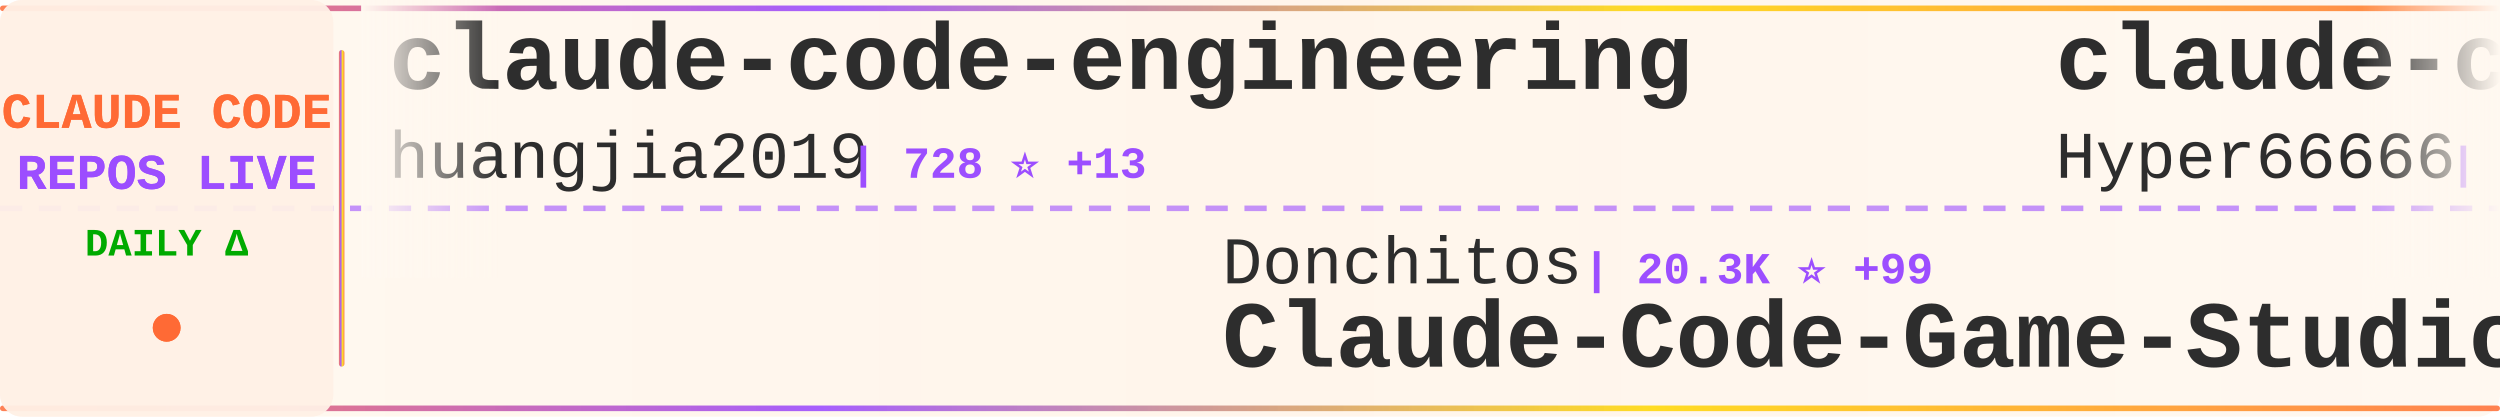
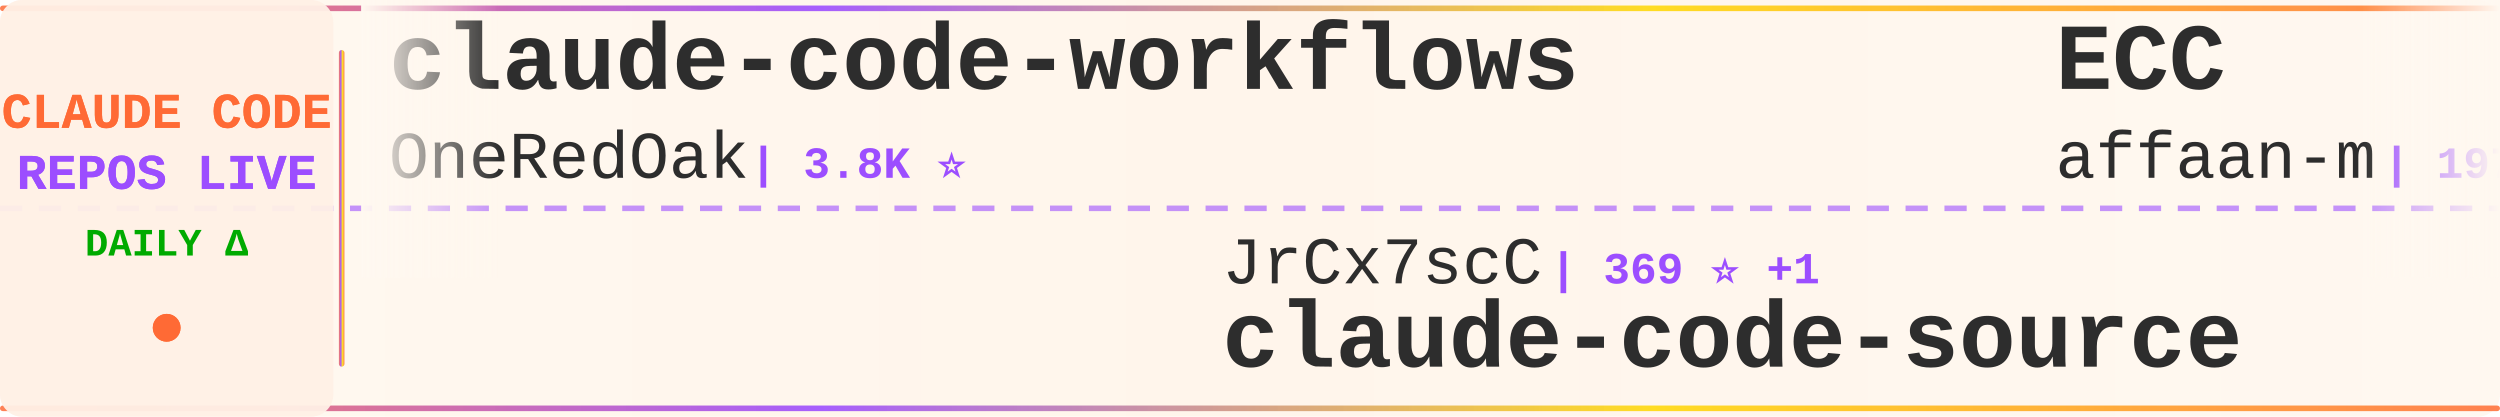
<svg xmlns="http://www.w3.org/2000/svg" width="900" height="150">
  <defs>
    <linearGradient id="tickerBg" x1="0%" y1="0%" x2="100%" y2="0%">
      <stop offset="0%" style="stop-color:#fff8f0;stop-opacity:0.98" />
      <stop offset="50%" style="stop-color:#fff5eb;stop-opacity:1" />
      <stop offset="100%" style="stop-color:#fff8f0;stop-opacity:0.98" />
    </linearGradient>
    <linearGradient id="borderGrad" x1="0%" y1="0%" x2="100%" y2="0%">
      <stop offset="0%" style="stop-color:#FF6B35;stop-opacity:0.85">
        <animate attributeName="stop-opacity" values="0.85;1;0.85" dur="2s" repeatCount="indefinite" />
      </stop>
      <stop offset="33%" style="stop-color:#9C4EFF;stop-opacity:0.9">
        <animate attributeName="stop-opacity" values="0.9;1;0.9" dur="2.2s" repeatCount="indefinite" />
      </stop>
      <stop offset="66%" style="stop-color:#FFD700;stop-opacity:0.85">
        <animate attributeName="stop-opacity" values="0.85;1;0.85" dur="1.8s" repeatCount="indefinite" />
      </stop>
      <stop offset="100%" style="stop-color:#FF6B35;stop-opacity:0.85">
        <animate attributeName="stop-opacity" values="0.85;1;0.85" dur="2s" repeatCount="indefinite" />
      </stop>
    </linearGradient>
    <filter id="textGlow">
      <feGaussianBlur stdDeviation="0.15" result="coloredBlur" />
      <feMerge>
        <feMergeNode in="coloredBlur" />
        <feMergeNode in="SourceGraphic" />
      </feMerge>
    </filter>
    <filter id="metricGlow">
      <feGaussianBlur stdDeviation="0.2" result="coloredBlur" />
      <feMerge>
        <feMergeNode in="coloredBlur" />
        <feMergeNode in="SourceGraphic" />
      </feMerge>
    </filter>
    <linearGradient id="leftFade" x1="0%" y1="0%" x2="100%" y2="0%">
      <stop offset="0%" style="stop-color:#fff8f0;stop-opacity:1" />
      <stop offset="100%" style="stop-color:#fff8f0;stop-opacity:0" />
    </linearGradient>
    <linearGradient id="rightFade" x1="0%" y1="0%" x2="100%" y2="0%">
      <stop offset="0%" style="stop-color:#fff8f0;stop-opacity:0" />
      <stop offset="100%" style="stop-color:#fff8f0;stop-opacity:1" />
    </linearGradient>
  </defs>
  <rect width="900" height="150" fill="url(#tickerBg)" rx="8" />
  <rect x="0" y="2" width="900" height="2" fill="url(#borderGrad)" rx="1" />
  <rect x="0" y="146" width="900" height="2" fill="url(#borderGrad)" rx="1" />
  <line x1="0" y1="75" x2="900" y2="75" stroke="#9C4EFF" stroke-width="2" stroke-dasharray="8 6" opacity="0.6" />
  <rect x="0" y="0" width="120" height="150" fill="#fff0e6" opacity="0.95" rx="8" />
  <text x="60" y="46" font-family="'Courier New', monospace" font-size="18" font-weight="bold" fill="#FF6B35" text-anchor="middle" filter="url(#textGlow)">
    CLAUDE CODE
  </text>
  <text x="60" y="68" font-family="'Courier New', monospace" font-size="18" font-weight="bold" fill="#9C4EFF" text-anchor="middle" filter="url(#textGlow)">
    REPOS LIVE
  </text>
  <text x="60" y="92" font-family="'Courier New', monospace" font-size="14" font-weight="bold" fill="#00aa00" text-anchor="middle">
    DAILY Δ
  </text>
  <circle cx="60" cy="118" r="5" fill="#FF6B35" filter="url(#metricGlow)">
    <animate attributeName="r" values="4;6;4" dur="1.5s" repeatCount="indefinite" />
    <animate attributeName="opacity" values="0.6;1;0.6" dur="1.5s" repeatCount="indefinite" />
  </circle>
  <rect x="122" y="18" width="2" height="114" fill="url(#borderGrad)" rx="1" />
  <clipPath id="tickerClip">
    <rect x="130" y="0" width="770" height="150" />
  </clipPath>
  <g clip-path="url(#tickerClip)">
    <g id="tickerItems">
      <animateTransform attributeName="transform" attributeType="XML" type="translate" from="0 0" to="-3000 0" dur="54s" repeatCount="indefinite" />
      <g transform="translate(0, 0)">
-         <text x="140" y="32" font-family="'Courier New', monospace" font-size="34" font-weight="bold" fill="#2d2d2d">claude-code-engineering</text>
-         <text x="140" y="64" font-family="'Courier New', monospace" font-size="24" font-weight="normal" fill="#2d2d2d" opacity="1.0">huangjia2019</text>
-         <text x="306" y="64" font-family="'Courier New', monospace" font-size="16" font-weight="bold" fill="#9C4EFF"> | 728 ⭐ +13</text>
+         <text x="140" y="32" font-family="'Courier New', monospace" font-size="34" font-weight="bold" fill="#2d2d2d">claude-code-workflows</text>
+         <text x="140" y="64" font-family="'Courier New', monospace" font-size="24" font-weight="normal" fill="#2d2d2d" opacity="1.0">OneRedOak</text>
+         <text x="270" y="64" font-family="'Courier New', monospace" font-size="16" font-weight="bold" fill="#9C4EFF"> | 3.8K ⭐</text>
      </g>
      <g transform="translate(300, 0)">
-         <text x="140" y="102" font-family="'Courier New', monospace" font-size="24" font-weight="normal" fill="#2d2d2d" opacity="1.0">Donchitos</text>
-         <text x="270" y="102" font-family="'Courier New', monospace" font-size="16" font-weight="bold" fill="#9C4EFF"> | 20.3K ⭐ +99</text>
-         <text x="140" y="132" font-family="'Courier New', monospace" font-size="34" font-weight="bold" fill="#2d2d2d">Claude-Code-Game-Studios</text>
+         <text x="140" y="102" font-family="'Courier New', monospace" font-size="24" font-weight="normal" fill="#2d2d2d" opacity="1.0">JrCx7scC</text>
+         <text x="258" y="102" font-family="'Courier New', monospace" font-size="16" font-weight="bold" fill="#9C4EFF"> | 369 ⭐ +1</text>
+         <text x="140" y="132" font-family="'Courier New', monospace" font-size="34" font-weight="bold" fill="#2d2d2d">claude-code-source</text>
      </g>
      <g transform="translate(600, 0)">
-         <text x="140" y="32" font-family="'Courier New', monospace" font-size="34" font-weight="bold" fill="#2d2d2d">claude-code-sourcemap</text>
-         <text x="140" y="64" font-family="'Courier New', monospace" font-size="24" font-weight="normal" fill="#2d2d2d" opacity="1.0">Hyper66666</text>
-         <text x="282" y="64" font-family="'Courier New', monospace" font-size="16" font-weight="bold" fill="#9C4EFF"> | 215 ⭐</text>
+         <text x="140" y="32" font-family="'Courier New', monospace" font-size="34" font-weight="bold" fill="#2d2d2d">ECC</text>
+         <text x="140" y="64" font-family="'Courier New', monospace" font-size="24" font-weight="normal" fill="#2d2d2d" opacity="1.0">affaan-m</text>
+         <text x="258" y="64" font-family="'Courier New', monospace" font-size="16" font-weight="bold" fill="#9C4EFF"> | 197.2K ⭐ +1.3K</text>
      </g>
      <g transform="translate(900, 0)">
-         <text x="140" y="102" font-family="'Courier New', monospace" font-size="24" font-weight="normal" fill="#2d2d2d" opacity="1.0">zebbern</text>
-         <text x="246" y="102" font-family="'Courier New', monospace" font-size="16" font-weight="bold" fill="#9C4EFF"> | 4.2K ⭐ +9</text>
-         <text x="140" y="132" font-family="'Courier New', monospace" font-size="34" font-weight="bold" fill="#2d2d2d">claude-code-guide</text>
+         <text x="140" y="102" font-family="'Courier New', monospace" font-size="24" font-weight="normal" fill="#2d2d2d" opacity="1.0">wshobson</text>
+         <text x="258" y="102" font-family="'Courier New', monospace" font-size="16" font-weight="bold" fill="#9C4EFF"> | 36.1K ⭐ +60</text>
+         <text x="140" y="132" font-family="'Courier New', monospace" font-size="34" font-weight="bold" fill="#2d2d2d">agents</text>
      </g>
      <g transform="translate(1200, 0)">
-         <text x="140" y="32" font-family="'Courier New', monospace" font-size="34" font-weight="bold" fill="#2d2d2d">claude-code-source-code-...</text>
-         <text x="140" y="64" font-family="'Courier New', monospace" font-size="24" font-weight="normal" fill="#2d2d2d" opacity="1.0">ghuntley</text>
-         <text x="258" y="64" font-family="'Courier New', monospace" font-size="16" font-weight="bold" fill="#9C4EFF"> | 980 ⭐ +1</text>
+         <text x="140" y="32" font-family="'Courier New', monospace" font-size="34" font-weight="bold" fill="#2d2d2d">claude-code-analysis</text>
+         <text x="140" y="64" font-family="'Courier New', monospace" font-size="24" font-weight="normal" fill="#2d2d2d" opacity="1.0">liuup</text>
+         <text x="222" y="64" font-family="'Courier New', monospace" font-size="16" font-weight="bold" fill="#9C4EFF"> | 2.8K ⭐ +19</text>
      </g>
      <g transform="translate(1500, 0)">
-         <text x="140" y="102" font-family="'Courier New', monospace" font-size="24" font-weight="normal" fill="#2d2d2d" opacity="1.0">LING71671</text>
-         <text x="270" y="102" font-family="'Courier New', monospace" font-size="16" font-weight="bold" fill="#9C4EFF"> | 868 ⭐ +1</text>
-         <text x="140" y="132" font-family="'Courier New', monospace" font-size="34" font-weight="bold" fill="#2d2d2d">Open-ClaudeCode</text>
+         <text x="140" y="102" font-family="'Courier New', monospace" font-size="24" font-weight="normal" fill="#2d2d2d" opacity="1.0">nanocoai</text>
+         <text x="258" y="102" font-family="'Courier New', monospace" font-size="16" font-weight="bold" fill="#9C4EFF"> | 29.5K ⭐ +34</text>
+         <text x="140" y="132" font-family="'Courier New', monospace" font-size="34" font-weight="bold" fill="#2d2d2d">nanoclaw</text>
      </g>
      <g transform="translate(1800, 0)">
-         <text x="140" y="32" font-family="'Courier New', monospace" font-size="34" font-weight="bold" fill="#2d2d2d">claude-code-reverse</text>
-         <text x="140" y="64" font-family="'Courier New', monospace" font-size="24" font-weight="normal" fill="#2d2d2d" opacity="1.0">Yuyz0112</text>
-         <text x="258" y="64" font-family="'Courier New', monospace" font-size="16" font-weight="bold" fill="#9C4EFF"> | 2.4K ⭐</text>
+         <text x="140" y="32" font-family="'Courier New', monospace" font-size="34" font-weight="bold" fill="#2d2d2d">claude-code-showcase</text>
+         <text x="140" y="64" font-family="'Courier New', monospace" font-size="24" font-weight="normal" fill="#2d2d2d" opacity="1.0">ChrisWiles</text>
+         <text x="282" y="64" font-family="'Courier New', monospace" font-size="16" font-weight="bold" fill="#9C4EFF"> | 5.9K ⭐ +6</text>
      </g>
      <g transform="translate(2100, 0)">
-         <text x="140" y="102" font-family="'Courier New', monospace" font-size="24" font-weight="normal" fill="#2d2d2d" opacity="1.0">carlvellotti</text>
-         <text x="306" y="102" font-family="'Courier New', monospace" font-size="16" font-weight="bold" fill="#9C4EFF"> | 2.1K ⭐ +2</text>
-         <text x="140" y="132" font-family="'Courier New', monospace" font-size="34" font-weight="bold" fill="#2d2d2d">claude-code-pm-course</text>
+         <text x="140" y="102" font-family="'Courier New', monospace" font-size="24" font-weight="normal" fill="#2d2d2d" opacity="1.0">fazxes</text>
+         <text x="234" y="102" font-family="'Courier New', monospace" font-size="16" font-weight="bold" fill="#9C4EFF"> | 218 ⭐ +2</text>
+         <text x="140" y="132" font-family="'Courier New', monospace" font-size="34" font-weight="bold" fill="#2d2d2d">Claude-code</text>
      </g>
      <g transform="translate(2400, 0)">
-         <text x="140" y="32" font-family="'Courier New', monospace" font-size="34" font-weight="bold" fill="#2d2d2d">claude-code-action</text>
-         <text x="140" y="64" font-family="'Courier New', monospace" font-size="24" font-weight="normal" fill="#2d2d2d" opacity="1.0">anthropics</text>
-         <text x="282" y="64" font-family="'Courier New', monospace" font-size="16" font-weight="bold" fill="#9C4EFF"> | 7.8K ⭐ +15</text>
+         <text x="140" y="32" font-family="'Courier New', monospace" font-size="34" font-weight="bold" fill="#2d2d2d">claude-code-local</text>
+         <text x="140" y="64" font-family="'Courier New', monospace" font-size="24" font-weight="normal" fill="#2d2d2d" opacity="1.0">nicedreamzapp</text>
+         <text x="318" y="64" font-family="'Courier New', monospace" font-size="16" font-weight="bold" fill="#9C4EFF"> | 2.7K ⭐ +3</text>
      </g>
      <g transform="translate(2700, 0)">
-         <text x="140" y="102" font-family="'Courier New', monospace" font-size="24" font-weight="normal" fill="#2d2d2d" opacity="1.0">Njengah</text>
-         <text x="246" y="102" font-family="'Courier New', monospace" font-size="16" font-weight="bold" fill="#9C4EFF"> | 1.7K ⭐ +1</text>
-         <text x="140" y="132" font-family="'Courier New', monospace" font-size="34" font-weight="bold" fill="#2d2d2d">claude-code-cheat-sheet</text>
+         <text x="140" y="102" font-family="'Courier New', monospace" font-size="24" font-weight="normal" fill="#2d2d2d" opacity="1.0">Alishahryar1</text>
+         <text x="306" y="102" font-family="'Courier New', monospace" font-size="16" font-weight="bold" fill="#9C4EFF"> | 30.6K ⭐ +260</text>
+         <text x="140" y="132" font-family="'Courier New', monospace" font-size="34" font-weight="bold" fill="#2d2d2d">free-claude-code</text>
      </g>
      <g transform="translate(3000, 0)">
-         <text x="140" y="32" font-family="'Courier New', monospace" font-size="34" font-weight="bold" fill="#2d2d2d">claude-code-engineering</text>
-         <text x="140" y="64" font-family="'Courier New', monospace" font-size="24" font-weight="normal" fill="#2d2d2d" opacity="1.0">huangjia2019</text>
-         <text x="306" y="64" font-family="'Courier New', monospace" font-size="16" font-weight="bold" fill="#9C4EFF"> | 728 ⭐ +13</text>
+         <text x="140" y="32" font-family="'Courier New', monospace" font-size="34" font-weight="bold" fill="#2d2d2d">claude-code-workflows</text>
+         <text x="140" y="64" font-family="'Courier New', monospace" font-size="24" font-weight="normal" fill="#2d2d2d" opacity="1.0">OneRedOak</text>
+         <text x="270" y="64" font-family="'Courier New', monospace" font-size="16" font-weight="bold" fill="#9C4EFF"> | 3.8K ⭐</text>
      </g>
      <g transform="translate(3300, 0)">
-         <text x="140" y="102" font-family="'Courier New', monospace" font-size="24" font-weight="normal" fill="#2d2d2d" opacity="1.0">Donchitos</text>
-         <text x="270" y="102" font-family="'Courier New', monospace" font-size="16" font-weight="bold" fill="#9C4EFF"> | 20.3K ⭐ +99</text>
-         <text x="140" y="132" font-family="'Courier New', monospace" font-size="34" font-weight="bold" fill="#2d2d2d">Claude-Code-Game-Studios</text>
+         <text x="140" y="102" font-family="'Courier New', monospace" font-size="24" font-weight="normal" fill="#2d2d2d" opacity="1.0">JrCx7scC</text>
+         <text x="258" y="102" font-family="'Courier New', monospace" font-size="16" font-weight="bold" fill="#9C4EFF"> | 369 ⭐ +1</text>
+         <text x="140" y="132" font-family="'Courier New', monospace" font-size="34" font-weight="bold" fill="#2d2d2d">claude-code-source</text>
      </g>
      <g transform="translate(3600, 0)">
-         <text x="140" y="32" font-family="'Courier New', monospace" font-size="34" font-weight="bold" fill="#2d2d2d">claude-code-sourcemap</text>
-         <text x="140" y="64" font-family="'Courier New', monospace" font-size="24" font-weight="normal" fill="#2d2d2d" opacity="1.0">Hyper66666</text>
-         <text x="282" y="64" font-family="'Courier New', monospace" font-size="16" font-weight="bold" fill="#9C4EFF"> | 215 ⭐</text>
+         <text x="140" y="32" font-family="'Courier New', monospace" font-size="34" font-weight="bold" fill="#2d2d2d">ECC</text>
+         <text x="140" y="64" font-family="'Courier New', monospace" font-size="24" font-weight="normal" fill="#2d2d2d" opacity="1.0">affaan-m</text>
+         <text x="258" y="64" font-family="'Courier New', monospace" font-size="16" font-weight="bold" fill="#9C4EFF"> | 197.2K ⭐ +1.3K</text>
      </g>
      <g transform="translate(3900, 0)">
-         <text x="140" y="102" font-family="'Courier New', monospace" font-size="24" font-weight="normal" fill="#2d2d2d" opacity="1.0">zebbern</text>
-         <text x="246" y="102" font-family="'Courier New', monospace" font-size="16" font-weight="bold" fill="#9C4EFF"> | 4.2K ⭐ +9</text>
-         <text x="140" y="132" font-family="'Courier New', monospace" font-size="34" font-weight="bold" fill="#2d2d2d">claude-code-guide</text>
+         <text x="140" y="102" font-family="'Courier New', monospace" font-size="24" font-weight="normal" fill="#2d2d2d" opacity="1.0">wshobson</text>
+         <text x="258" y="102" font-family="'Courier New', monospace" font-size="16" font-weight="bold" fill="#9C4EFF"> | 36.1K ⭐ +60</text>
+         <text x="140" y="132" font-family="'Courier New', monospace" font-size="34" font-weight="bold" fill="#2d2d2d">agents</text>
      </g>
    </g>
  </g>
  <rect x="130" y="0" width="50" height="100" fill="url(#leftFade)" />
  <rect x="850" y="0" width="50" height="100" fill="url(#rightFade)" />
</svg>
